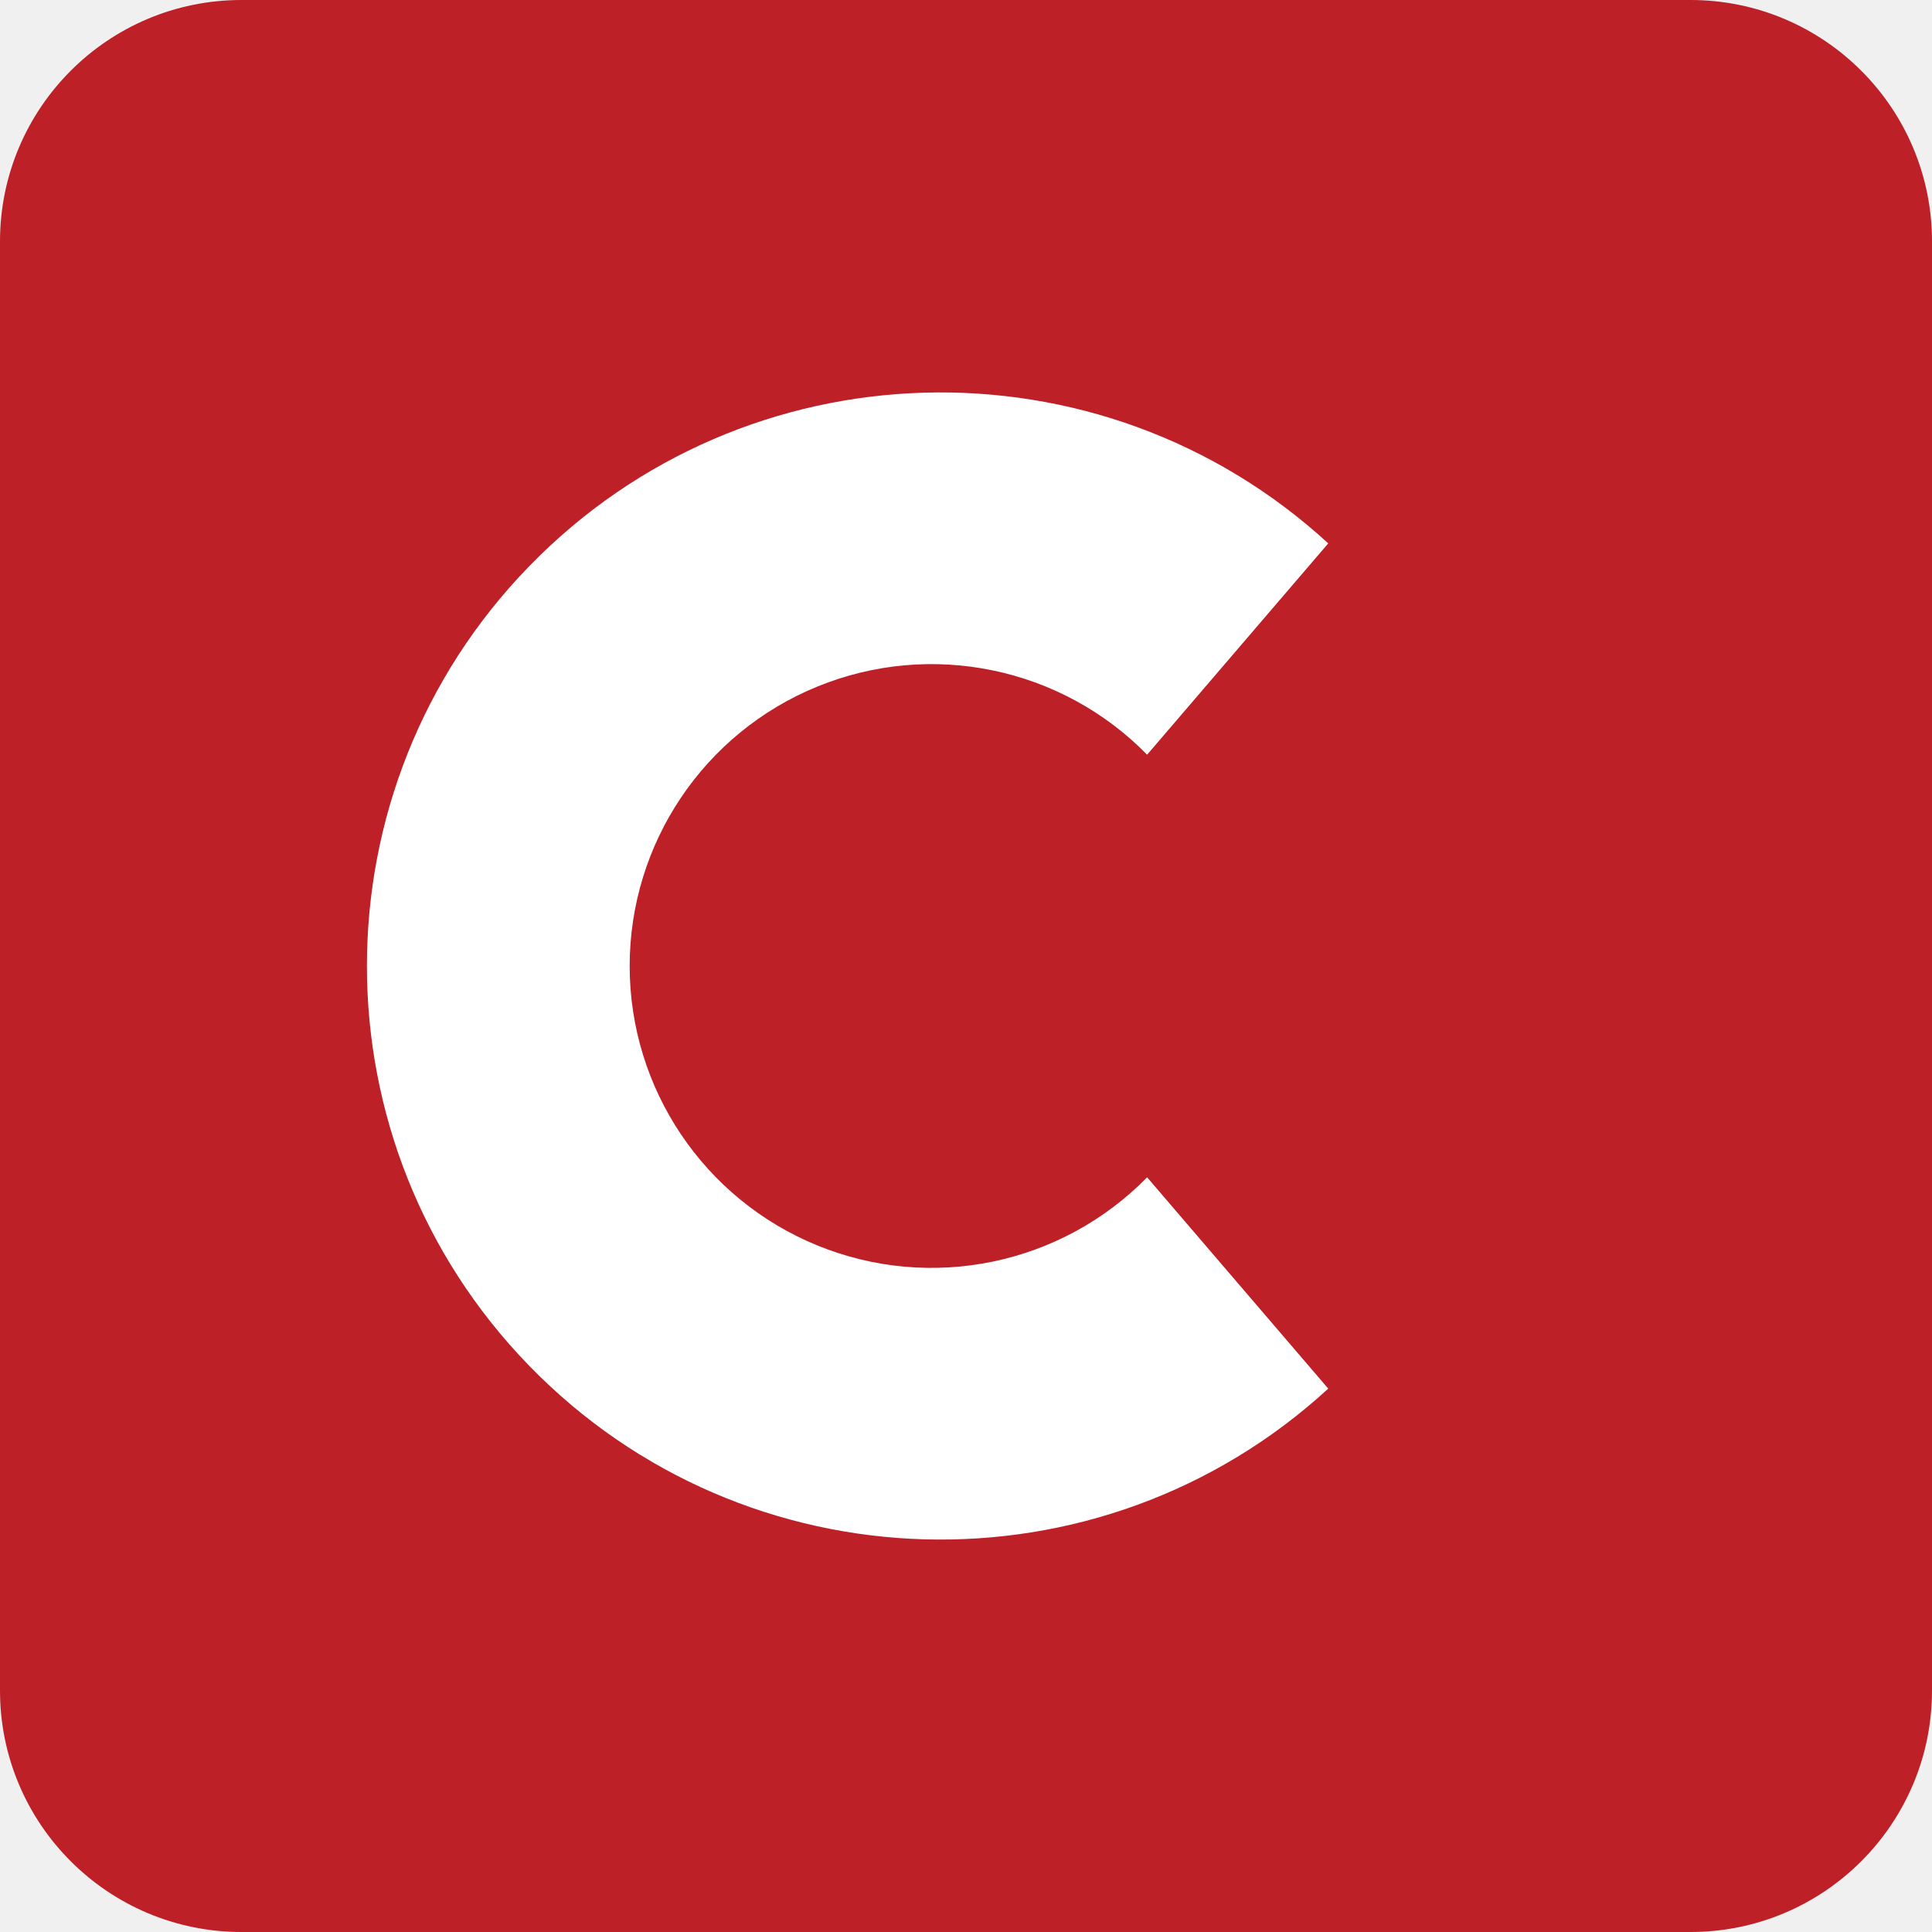
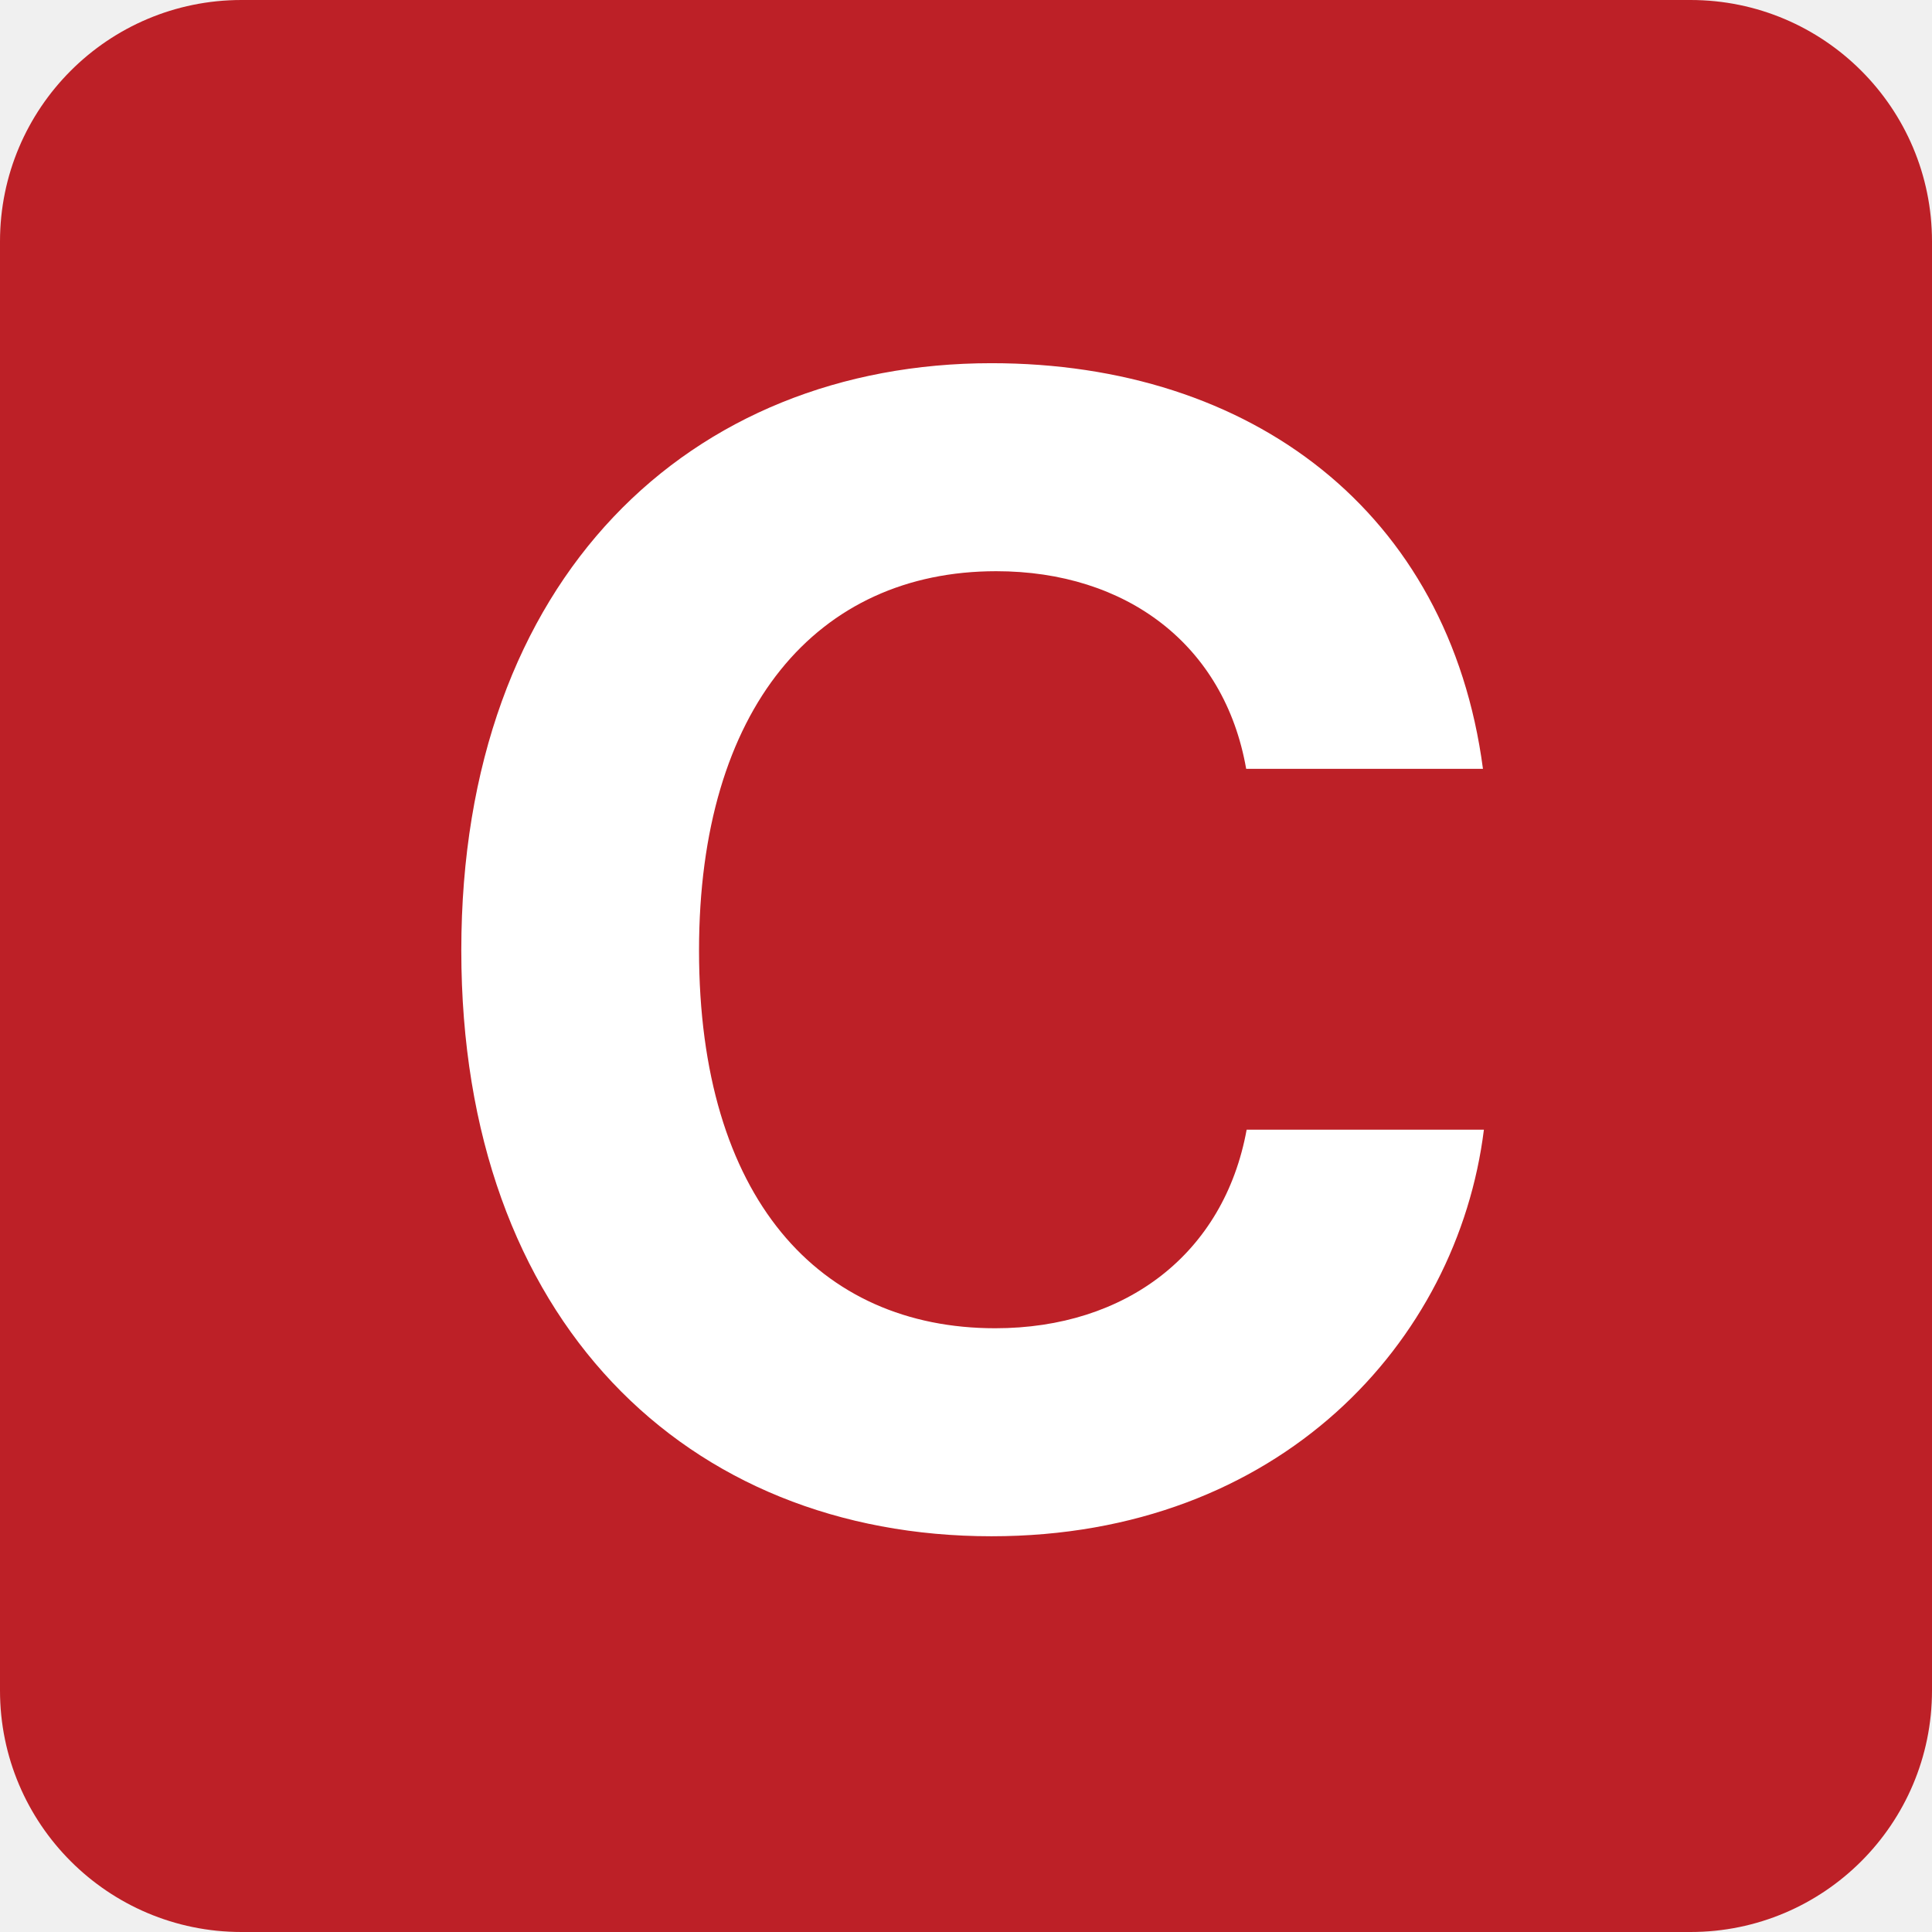
<svg xmlns="http://www.w3.org/2000/svg" viewBox="0 0 64 64">
  <rect width="64" height="64" rx="8" fill="#bd2027" />
-   <path d="M44 18a19 19 0 1 0 0 28l-6-7a10 10 0 1 1 0-14z" fill="#fff" />
+   <text x="32.125" y="50.375" text-anchor="middle" font-family="-apple-system, BlinkMacSystemFont, 'Segoe UI', sans-serif" font-size="52" font-weight="750" fill="#fff">C</text>
</svg>
